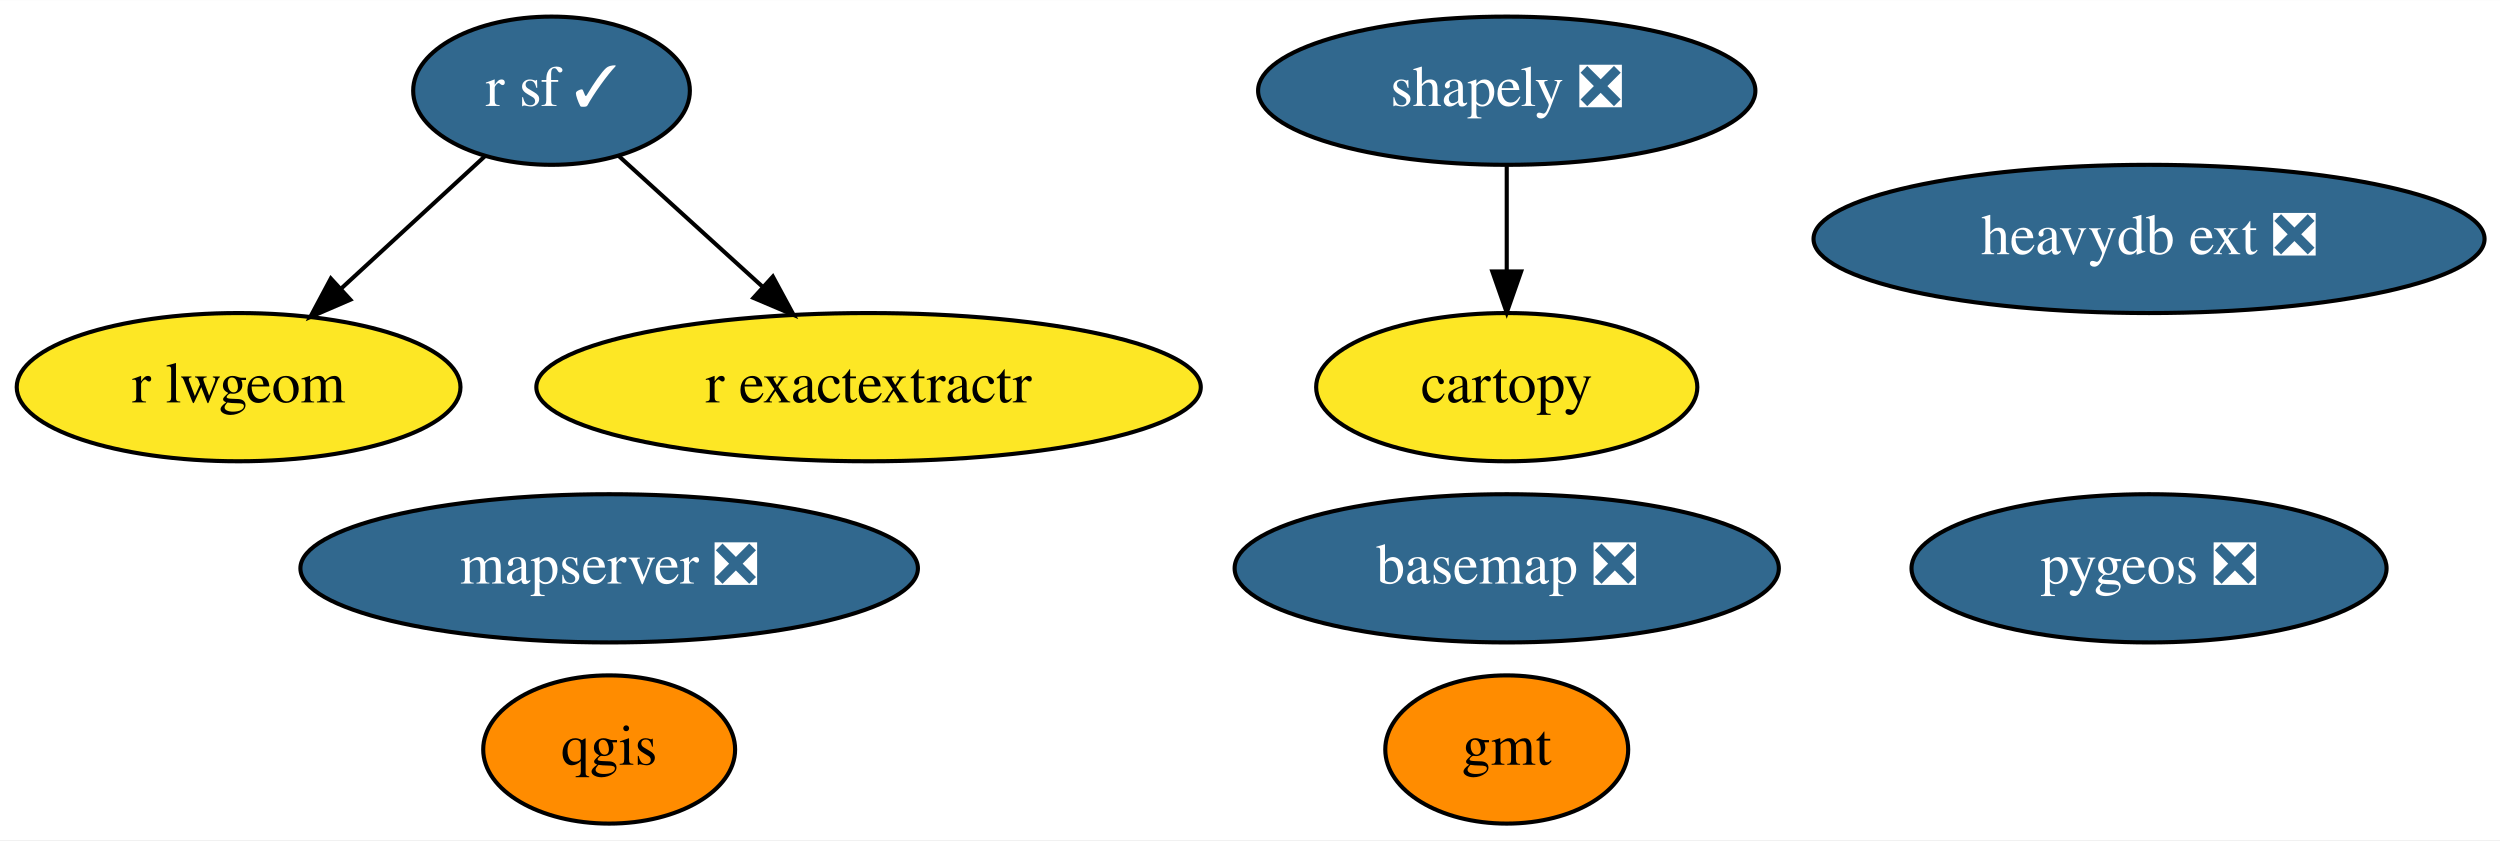
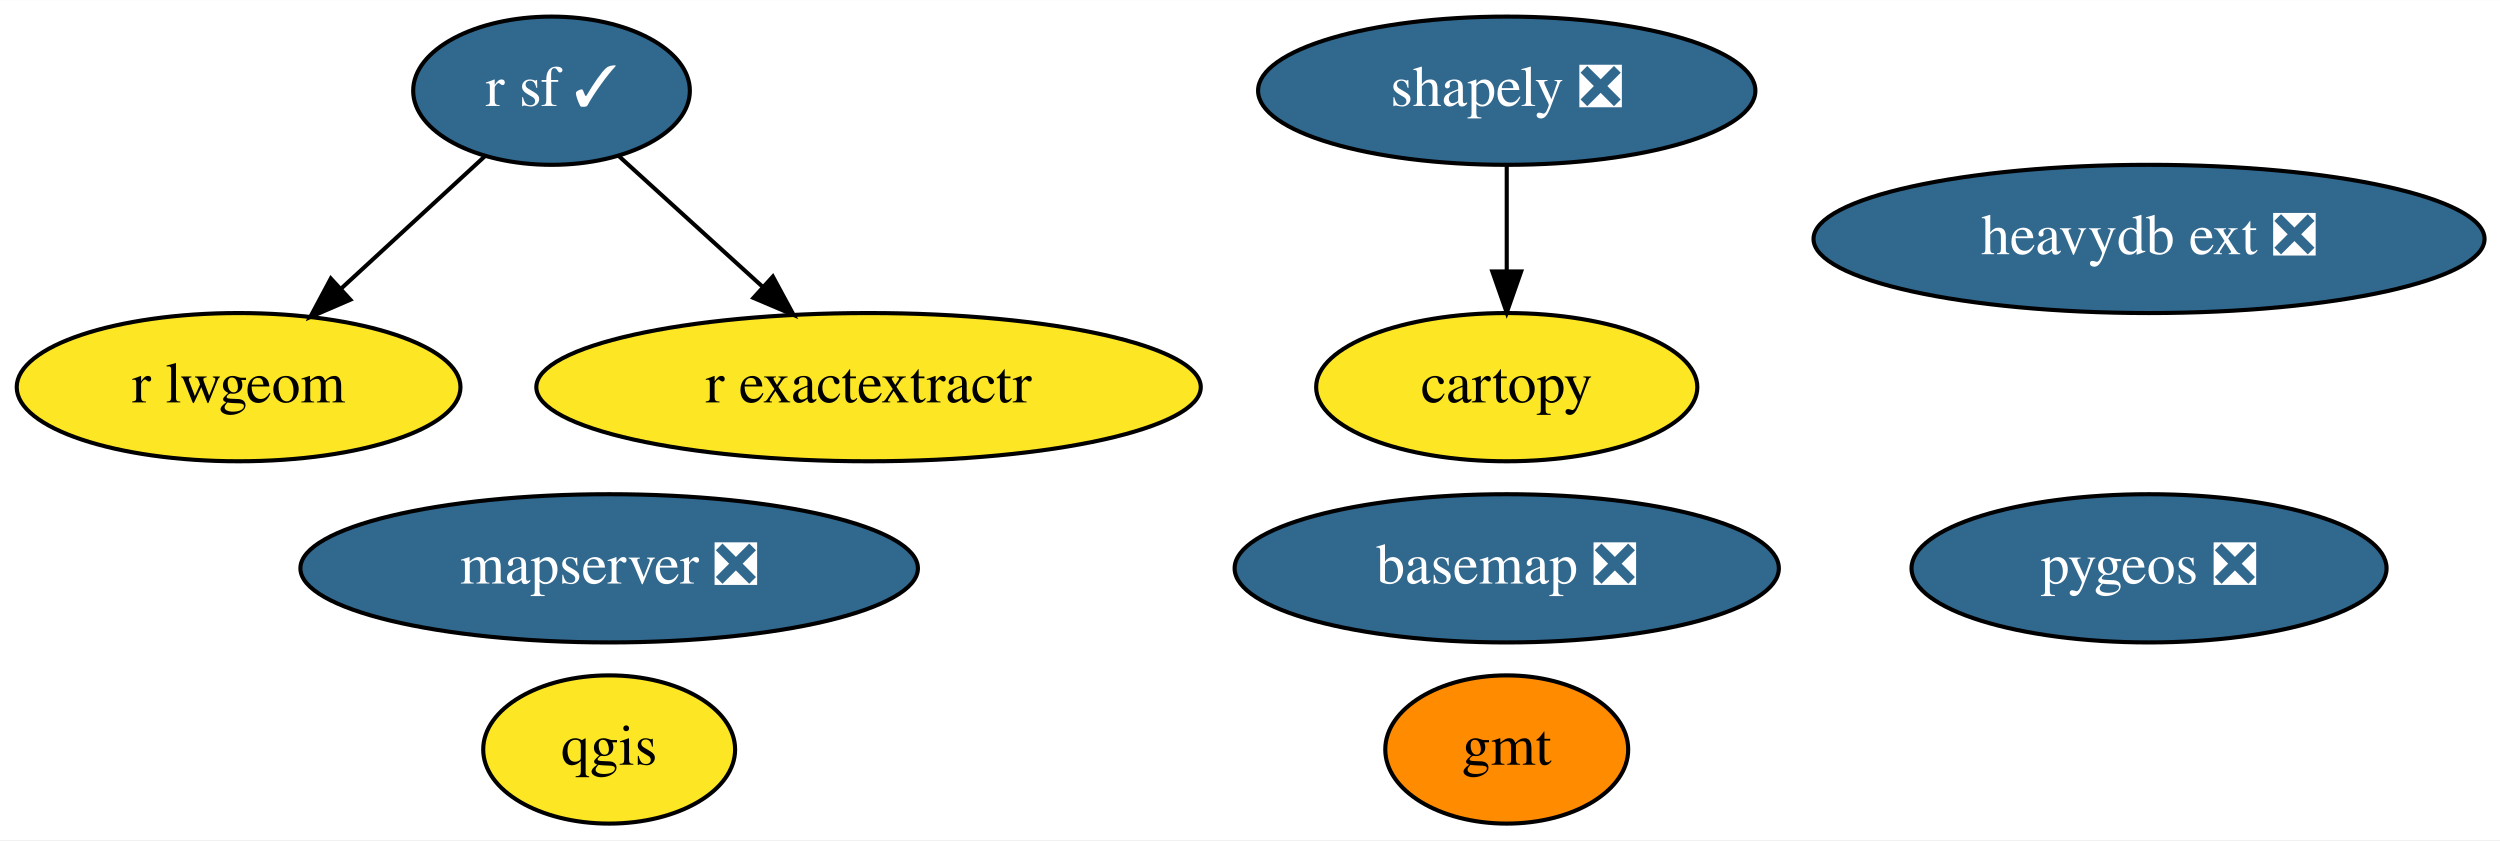
<svg xmlns="http://www.w3.org/2000/svg" xmlns:xlink="http://www.w3.org/1999/xlink" width="607pt" height="204pt" viewBox="0.00 0.00 607.19 204.00">
  <g id="graph0" class="graph" transform="scale(1 1) rotate(0) translate(4 200)">
    <polygon fill="white" stroke="transparent" points="-4,4 -4,-200 603.19,-200 603.19,4 -4,4" />
    <g id="node1" class="node">
      <g id="a_node1">
        <a xlink:href="https://github.com/conda-forge/basemap-feedstock/pull/115" xlink:title="basemap ❎">
          <ellipse fill="#31688e" stroke="black" cx="361.95" cy="-62" rx="66.09" ry="18" />
          <text text-anchor="middle" x="361.95" y="-58.3" font-family="Times,serif" font-size="14.00" fill="white">basemap ❎</text>
        </a>
      </g>
    </g>
    <g id="node2" class="node">
      <g id="a_node2">
        <a xlink:href="https://github.com/conda-forge/cartopy-feedstock" xlink:title="cartopy">
          <ellipse fill="#fde725" stroke="black" cx="361.95" cy="-106" rx="46.29" ry="18" />
          <text text-anchor="middle" x="361.95" y="-102.3" font-family="Times,serif" font-size="14.00">cartopy</text>
        </a>
      </g>
    </g>
    <g id="node3" class="node">
      <g id="a_node3">
        <a xlink:href="https://github.com/conda-forge/gmt-feedstock" xlink:title="gmt">
          <ellipse fill="#ff8c00" stroke="black" cx="361.95" cy="-18" rx="29.5" ry="18" />
          <text text-anchor="middle" x="361.95" y="-14.3" font-family="Times,serif" font-size="14.00">gmt</text>
        </a>
      </g>
    </g>
    <g id="node4" class="node">
      <g id="a_node4">
        <a xlink:href="https://github.com/conda-forge/qgis-feedstock" xlink:title="qgis">
-           <ellipse fill="#ff8c00" stroke="black" cx="143.95" cy="-18" rx="30.59" ry="18" />
+           <ellipse fill="#fde725" stroke="black" cx="143.95" cy="-18" rx="30.59" ry="18" />
          <text text-anchor="middle" x="143.95" y="-14.3" font-family="Times,serif" font-size="14.00">qgis</text>
        </a>
      </g>
    </g>
    <g id="node5" class="node">
      <g id="a_node5">
        <a xlink:href="https://github.com/conda-forge/r-sf-feedstock/pull/106" xlink:title="r sf ✓">
          <ellipse fill="#31688e" stroke="black" cx="129.95" cy="-178" rx="33.6" ry="18" />
          <text text-anchor="middle" x="129.95" y="-174.3" font-family="Times,serif" font-size="14.00" fill="white">r sf ✓</text>
        </a>
      </g>
    </g>
    <g id="node7" class="node">
      <g id="a_node7">
        <a xlink:href="https://github.com/conda-forge/r-lwgeom-feedstock" xlink:title="r lwgeom">
          <ellipse fill="#fde725" stroke="black" cx="53.95" cy="-106" rx="53.89" ry="18" />
          <text text-anchor="middle" x="53.95" y="-102.3" font-family="Times,serif" font-size="14.00">r lwgeom</text>
        </a>
      </g>
    </g>
    <g id="edge2" class="edge">
      <path fill="none" stroke="black" d="M113.83,-162.15C103.7,-152.83 90.43,-140.61 78.96,-130.04" />
      <polygon fill="black" stroke="black" points="81.09,-127.24 71.36,-123.04 76.35,-132.39 81.09,-127.24" />
    </g>
    <g id="node9" class="node">
      <g id="a_node9">
        <a xlink:href="https://github.com/conda-forge/r-exactextractr-feedstock" xlink:title="r exactextractr">
          <ellipse fill="#fde725" stroke="black" cx="206.95" cy="-106" rx="80.69" ry="18" />
          <text text-anchor="middle" x="206.95" y="-102.3" font-family="Times,serif" font-size="14.00">r exactextractr</text>
        </a>
      </g>
    </g>
    <g id="edge1" class="edge">
      <path fill="none" stroke="black" d="M146.27,-162.15C156.39,-152.96 169.6,-140.95 181.11,-130.48" />
      <polygon fill="black" stroke="black" points="183.71,-132.86 188.75,-123.54 179,-127.68 183.71,-132.86" />
    </g>
    <g id="node6" class="node">
      <g id="a_node6">
        <a xlink:href="https://github.com/conda-forge/shapely-feedstock/pull/125" xlink:title="shapely ❎">
          <ellipse fill="#31688e" stroke="black" cx="361.95" cy="-178" rx="60.39" ry="18" />
          <text text-anchor="middle" x="361.95" y="-174.3" font-family="Times,serif" font-size="14.00" fill="white">shapely ❎</text>
        </a>
      </g>
    </g>
    <g id="edge3" class="edge">
      <path fill="none" stroke="black" d="M361.95,-159.7C361.95,-151.98 361.95,-142.71 361.95,-134.11" />
      <polygon fill="black" stroke="black" points="365.45,-134.1 361.95,-124.1 358.45,-134.1 365.45,-134.1" />
    </g>
    <g id="node8" class="node">
      <g id="a_node8">
        <a xlink:href="https://github.com/conda-forge/pygeos-feedstock/pull/59" xlink:title="pygeos ❎">
          <ellipse fill="#31688e" stroke="black" cx="517.95" cy="-62" rx="57.69" ry="18" />
          <text text-anchor="middle" x="517.95" y="-58.3" font-family="Times,serif" font-size="14.00" fill="white">pygeos ❎</text>
        </a>
      </g>
    </g>
    <g id="node10" class="node">
      <g id="a_node10">
        <a xlink:href="https://github.com/conda-forge/mapserver-feedstock/pull/31" xlink:title="mapserver ❎">
          <ellipse fill="#31688e" stroke="black" cx="143.95" cy="-62" rx="74.99" ry="18" />
          <text text-anchor="middle" x="143.95" y="-58.3" font-family="Times,serif" font-size="14.00" fill="white">mapserver ❎</text>
        </a>
      </g>
    </g>
    <g id="node11" class="node">
      <g id="a_node11">
        <a xlink:href="https://github.com/conda-forge/heavydb-ext-feedstock/pull/50" xlink:title="heavydb ext ❎">
          <ellipse fill="#31688e" stroke="black" cx="517.95" cy="-142" rx="81.49" ry="18" />
          <text text-anchor="middle" x="517.95" y="-138.3" font-family="Times,serif" font-size="14.00" fill="white">heavydb ext ❎</text>
        </a>
      </g>
    </g>
  </g>
</svg>
